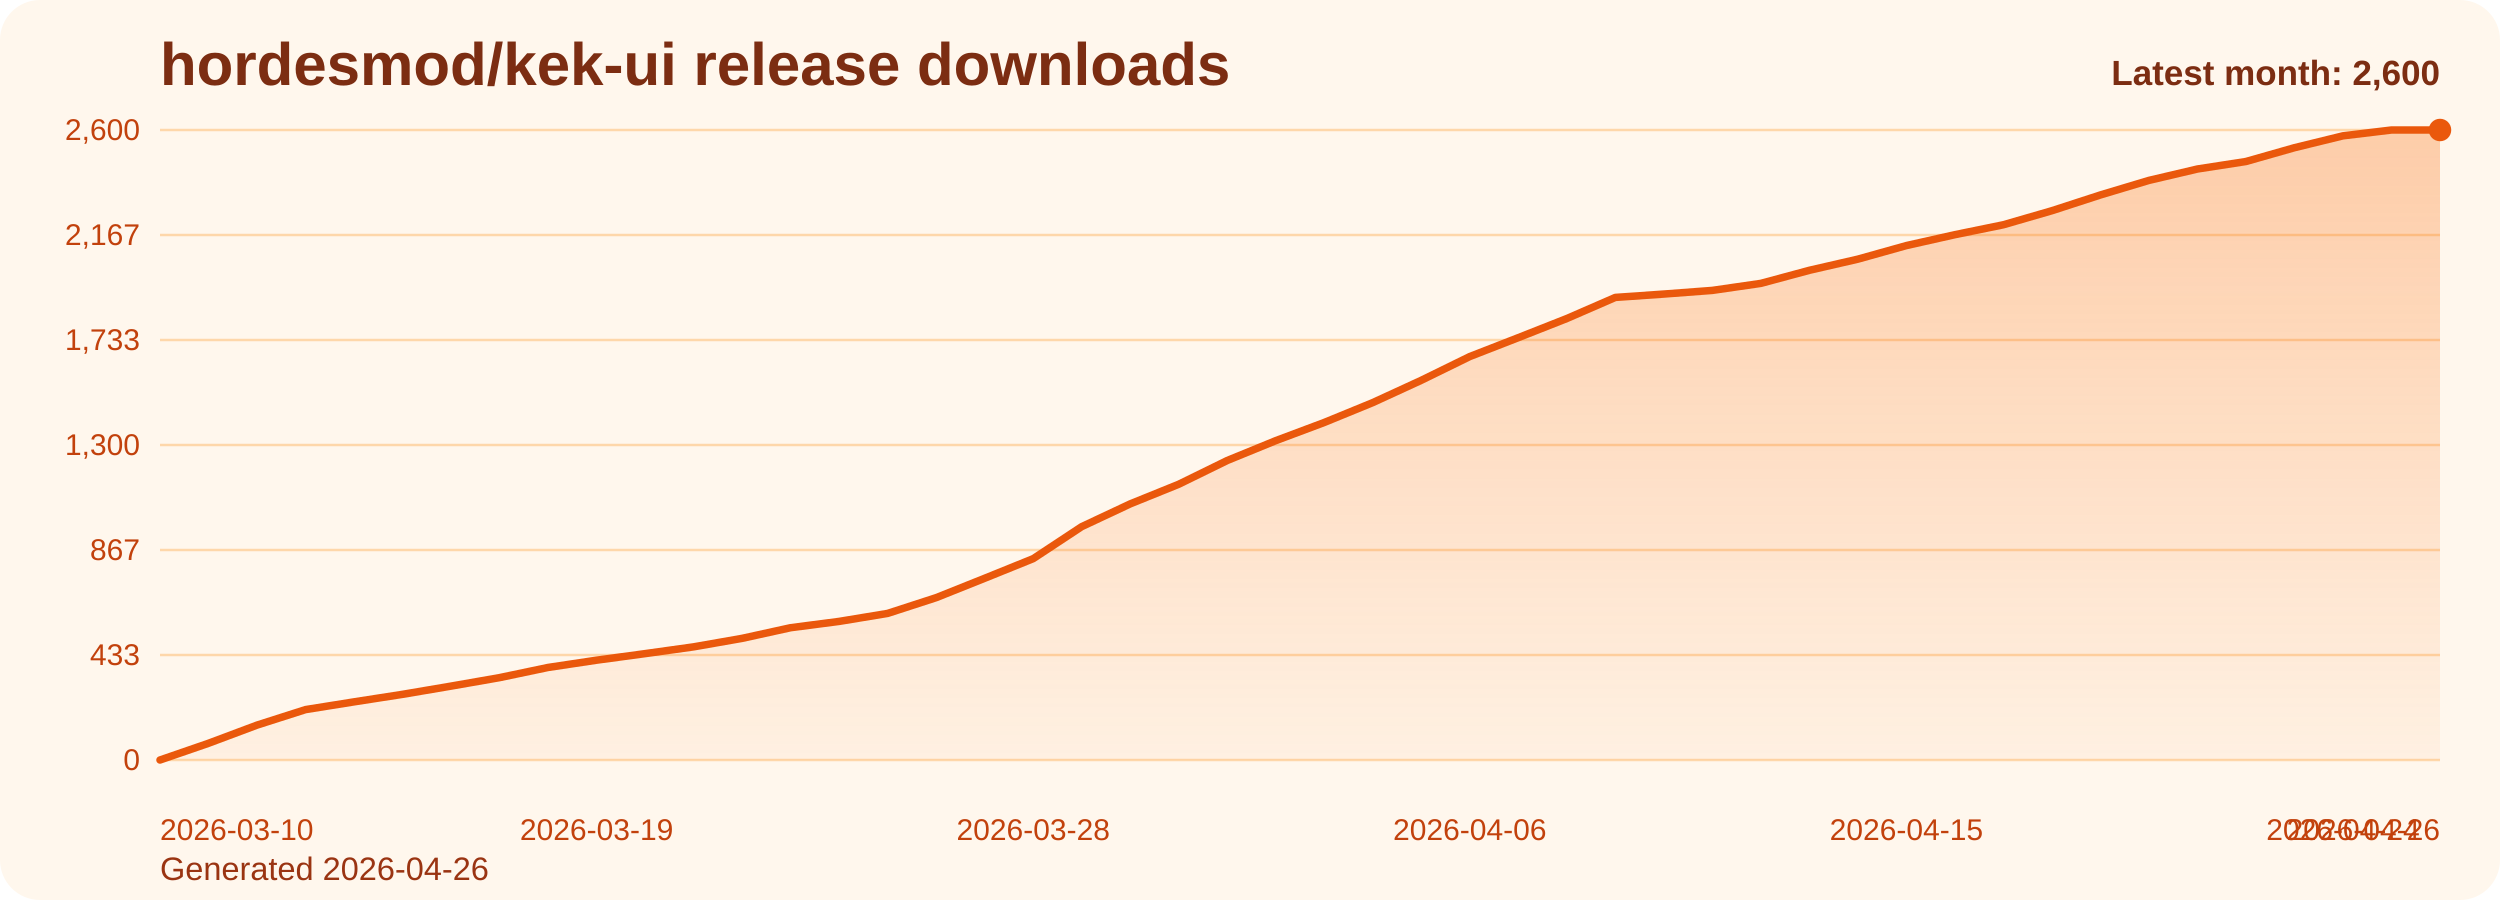
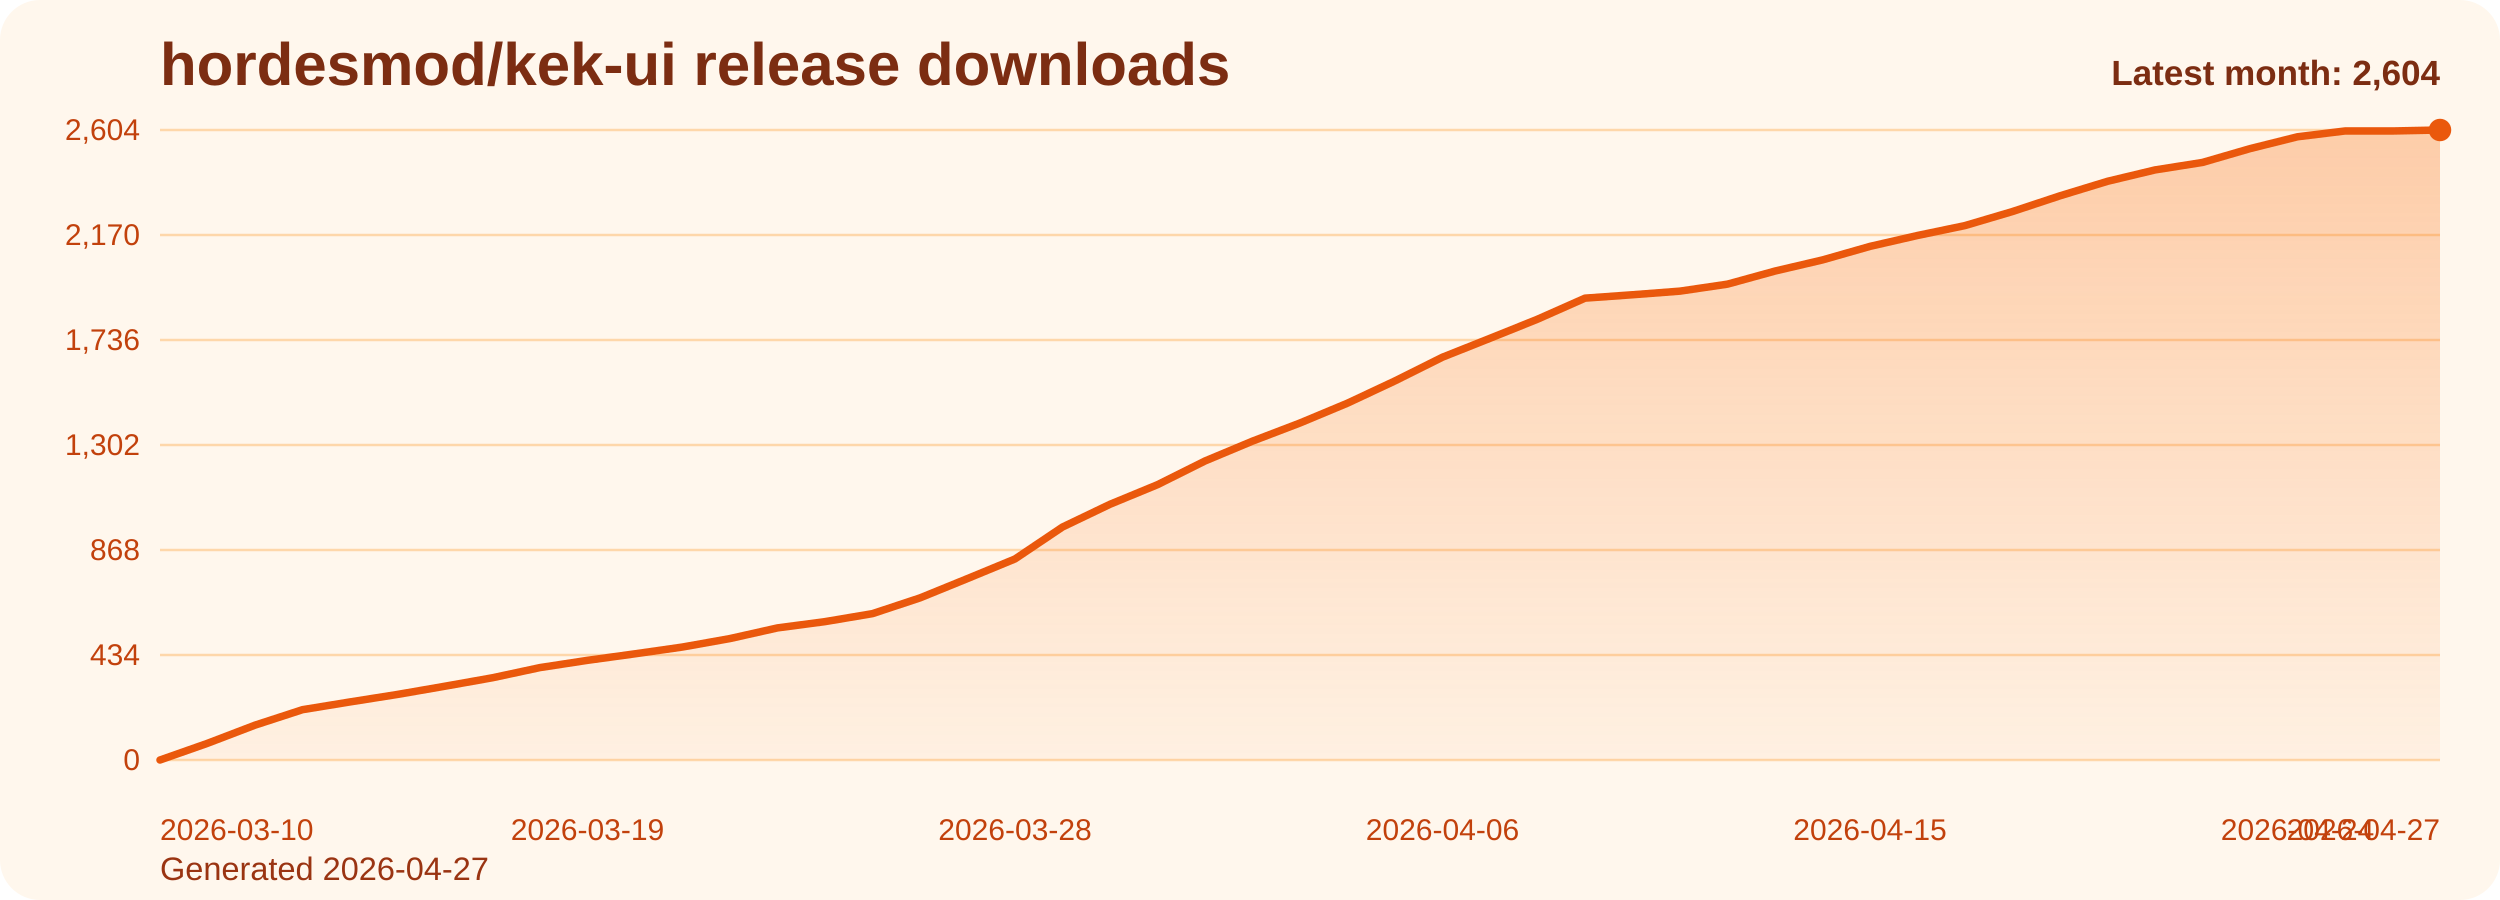
<svg xmlns="http://www.w3.org/2000/svg" viewBox="0 0 1000 360" role="img" aria-label="hordesmod/kek-ui release downloads chart">
  <defs>
    <linearGradient id="fill-monthly-orange" x1="0" y1="0" x2="0" y2="1">
      <stop offset="0%" stop-color="#f97316" stop-opacity="0.32" />
      <stop offset="100%" stop-color="#f97316" stop-opacity="0.05" />
    </linearGradient>
    <style>
      .bg { fill: #fff7ed; }
      .title { font: 700 24px Arial, sans-serif; fill: #7c2d12; }
      .sub { font: 400 13px Arial, sans-serif; fill: #9a3412; }
      .grid { stroke: #fed7aa; stroke-width: 1; }
      .axis { font: 400 12px Arial, sans-serif; fill: #c2410c; }
      .line { fill: none; stroke: #ea580c; stroke-width: 3; stroke-linecap: round; stroke-linejoin: round; }
      .dot { fill: #ea580c; }
      .value { font: 600 11px Arial, sans-serif; fill: #9a3412; }
      .latest { font: 700 14px Arial, sans-serif; fill: #7c2d12; }
    </style>
  </defs>
  <rect class="bg" x="0" y="0" width="1000" height="360" rx="16" />
  <text class="title" x="64" y="34">hordesmod/kek-ui release downloads</text>
-   <text class="sub" x="64" y="352">Generated 2026-04-26</text>
+   <text class="sub" x="64" y="352">Generated 2026-04-27</text>
  <line x1="64" y1="52.00" x2="976" y2="52.00" class="grid" />
-   <text x="56" y="56.00" text-anchor="end" class="axis">2,600</text>
+   <text x="56" y="56.00" text-anchor="end" class="axis">2,604</text>
  <line x1="64" y1="94.00" x2="976" y2="94.00" class="grid" />
-   <text x="56" y="98.00" text-anchor="end" class="axis">2,167</text>
+   <text x="56" y="98.00" text-anchor="end" class="axis">2,170</text>
  <line x1="64" y1="136.00" x2="976" y2="136.00" class="grid" />
-   <text x="56" y="140.00" text-anchor="end" class="axis">1,733</text>
+   <text x="56" y="140.00" text-anchor="end" class="axis">1,736</text>
  <line x1="64" y1="178.00" x2="976" y2="178.00" class="grid" />
-   <text x="56" y="182.00" text-anchor="end" class="axis">1,300</text>
+   <text x="56" y="182.00" text-anchor="end" class="axis">1,302</text>
  <line x1="64" y1="220.00" x2="976" y2="220.00" class="grid" />
-   <text x="56" y="224.00" text-anchor="end" class="axis">867</text>
+   <text x="56" y="224.00" text-anchor="end" class="axis">868</text>
  <line x1="64" y1="262.00" x2="976" y2="262.00" class="grid" />
-   <text x="56" y="266.00" text-anchor="end" class="axis">433</text>
+   <text x="56" y="266.00" text-anchor="end" class="axis">434</text>
  <line x1="64" y1="304.00" x2="976" y2="304.00" class="grid" />
  <text x="56" y="308.00" text-anchor="end" class="axis">0</text>
-   <path d="M 64.00 304 L 64.00 304.00 L 83.40 297.31 L 102.81 290.04 L 122.21 283.84 L 141.62 280.74 L 161.02 277.73 L 180.43 274.44 L 199.83 271.05 L 219.23 266.98 L 238.64 264.07 L 258.04 261.45 L 277.45 258.74 L 296.85 255.34 L 316.26 251.08 L 335.66 248.56 L 355.06 245.36 L 374.47 239.06 L 393.87 231.31 L 413.28 223.46 L 432.68 210.66 L 452.09 201.55 L 471.49 193.70 L 490.89 184.20 L 510.30 176.26 L 529.70 168.99 L 549.11 161.04 L 568.51 152.12 L 587.91 142.62 L 607.32 135.06 L 626.72 127.41 L 646.13 118.97 L 665.53 117.62 L 684.94 116.16 L 704.34 113.35 L 723.74 108.12 L 743.15 103.66 L 762.55 98.23 L 781.96 93.87 L 801.36 89.90 L 820.77 84.28 L 840.17 77.98 L 859.57 72.16 L 878.98 67.60 L 898.38 64.60 L 917.79 59.08 L 937.19 54.33 L 956.60 52.00 L 976.00 52.00 L 976.00 304 Z" fill="url(#fill-monthly-orange)" />
-   <polyline class="line" points="64.00,304.00 83.40,297.31 102.81,290.04 122.21,283.84 141.62,280.74 161.02,277.73 180.43,274.44 199.83,271.05 219.23,266.98 238.64,264.07 258.04,261.45 277.45,258.74 296.85,255.34 316.26,251.08 335.66,248.56 355.06,245.36 374.47,239.06 393.87,231.31 413.28,223.46 432.68,210.66 452.09,201.55 471.49,193.70 490.89,184.20 510.30,176.26 529.70,168.99 549.11,161.04 568.51,152.12 587.91,142.62 607.32,135.06 626.72,127.41 646.13,118.97 665.53,117.62 684.94,116.16 704.34,113.35 723.74,108.12 743.15,103.66 762.55,98.23 781.96,93.87 801.36,89.90 820.77,84.28 840.17,77.98 859.57,72.16 878.98,67.60 898.38,64.60 917.79,59.08 937.19,54.33 956.60,52.00 976.00,52.00" />
+   <path d="M 64.00 304 L 64.00 304.00 L 83.00 297.32 L 102.00 290.06 L 121.00 283.87 L 140.00 280.77 L 159.00 277.77 L 178.00 274.48 L 197.00 271.10 L 216.00 267.03 L 235.00 264.13 L 254.00 261.52 L 273.00 258.81 L 292.00 255.42 L 311.00 251.16 L 330.00 248.65 L 349.00 245.45 L 368.00 239.16 L 387.00 231.42 L 406.00 223.58 L 425.00 210.81 L 444.00 201.71 L 463.00 193.87 L 482.00 184.39 L 501.00 176.45 L 520.00 169.19 L 539.00 161.26 L 558.00 152.35 L 577.00 142.87 L 596.00 135.32 L 615.00 127.68 L 634.00 119.26 L 653.00 117.90 L 672.00 116.45 L 691.00 113.65 L 710.00 108.42 L 729.00 103.97 L 748.00 98.55 L 767.00 94.19 L 786.00 90.23 L 805.00 84.61 L 824.00 78.32 L 843.00 72.52 L 862.00 67.97 L 881.00 64.97 L 900.00 59.45 L 919.00 54.71 L 938.00 52.39 L 957.00 52.39 L 976.00 52.00 L 976.00 304 Z" fill="url(#fill-monthly-orange)" />
+   <polyline class="line" points="64.00,304.00 83.00,297.32 102.00,290.06 121.00,283.87 140.00,280.77 159.00,277.77 178.00,274.48 197.00,271.10 216.00,267.03 235.00,264.13 254.00,261.52 273.00,258.81 292.00,255.42 311.00,251.16 330.00,248.65 349.00,245.45 368.00,239.16 387.00,231.42 406.00,223.58 425.00,210.81 444.00,201.71 463.00,193.87 482.00,184.39 501.00,176.45 520.00,169.19 539.00,161.26 558.00,152.35 577.00,142.87 596.00,135.32 615.00,127.68 634.00,119.26 653.00,117.90 672.00,116.45 691.00,113.65 710.00,108.42 729.00,103.97 748.00,98.55 767.00,94.19 786.00,90.23 805.00,84.61 824.00,78.32 843.00,72.52 862.00,67.97 881.00,64.97 900.00,59.45 919.00,54.71 938.00,52.39 957.00,52.39 976.00,52.00" />
  <circle class="dot" cx="976.00" cy="52.00" r="4.5" />
  <text class="axis" x="64.00" y="336" text-anchor="start">2026-03-10</text>
-   <text class="axis" x="238.64" y="336" text-anchor="middle">2026-03-19</text>
-   <text class="axis" x="413.28" y="336" text-anchor="middle">2026-03-28</text>
-   <text class="axis" x="587.91" y="336" text-anchor="middle">2026-04-06</text>
-   <text class="axis" x="762.55" y="336" text-anchor="middle">2026-04-15</text>
-   <text class="axis" x="937.19" y="336" text-anchor="middle">2026-04-24</text>
-   <text class="axis" x="976.00" y="336" text-anchor="end">2026-04-26</text>
-   <text class="latest" x="976" y="34" text-anchor="end">Latest month: 2,600</text>
+   <text class="axis" x="235.00" y="336" text-anchor="middle">2026-03-19</text>
+   <text class="axis" x="406.00" y="336" text-anchor="middle">2026-03-28</text>
+   <text class="axis" x="577.00" y="336" text-anchor="middle">2026-04-06</text>
+   <text class="axis" x="748.00" y="336" text-anchor="middle">2026-04-15</text>
+   <text class="axis" x="919.00" y="336" text-anchor="middle">2026-04-24</text>
+   <text class="axis" x="976.00" y="336" text-anchor="end">2026-04-27</text>
+   <text class="latest" x="976" y="34" text-anchor="end">Latest month: 2,604</text>
</svg>
